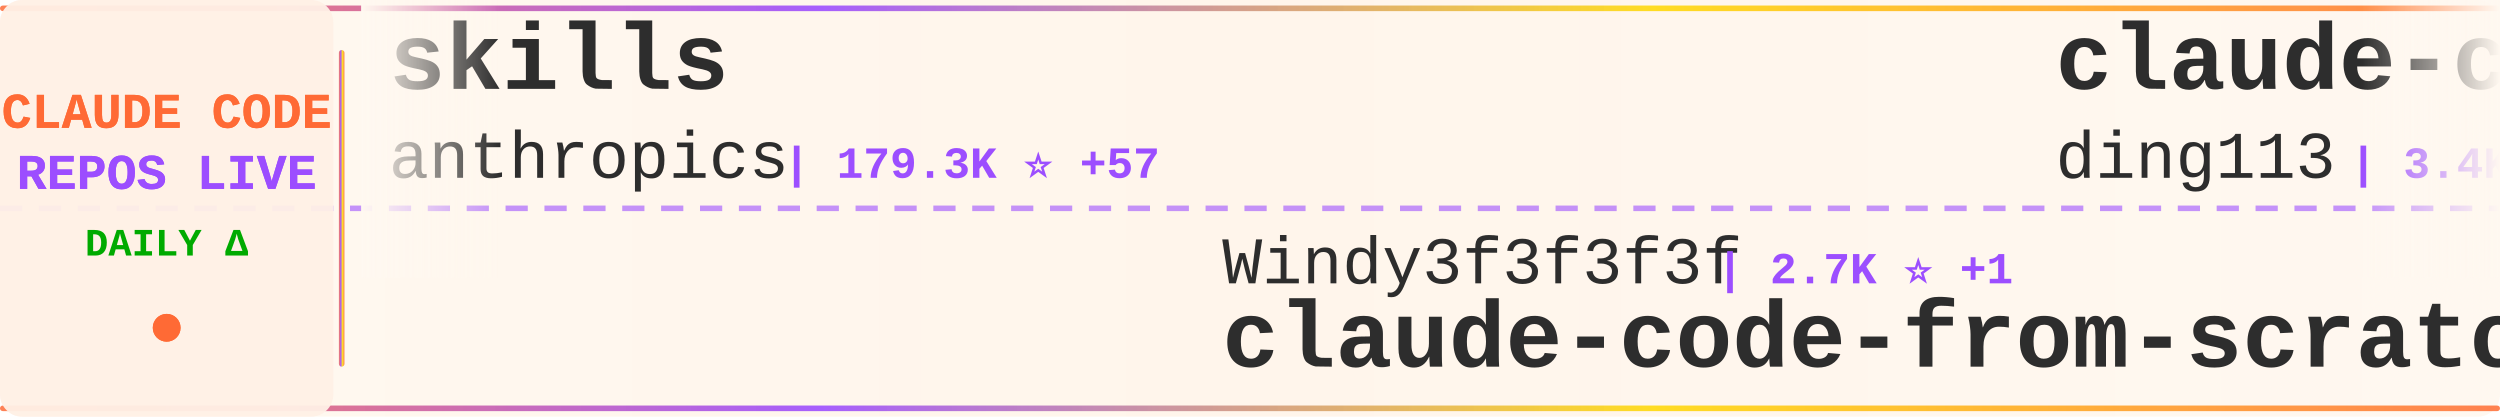
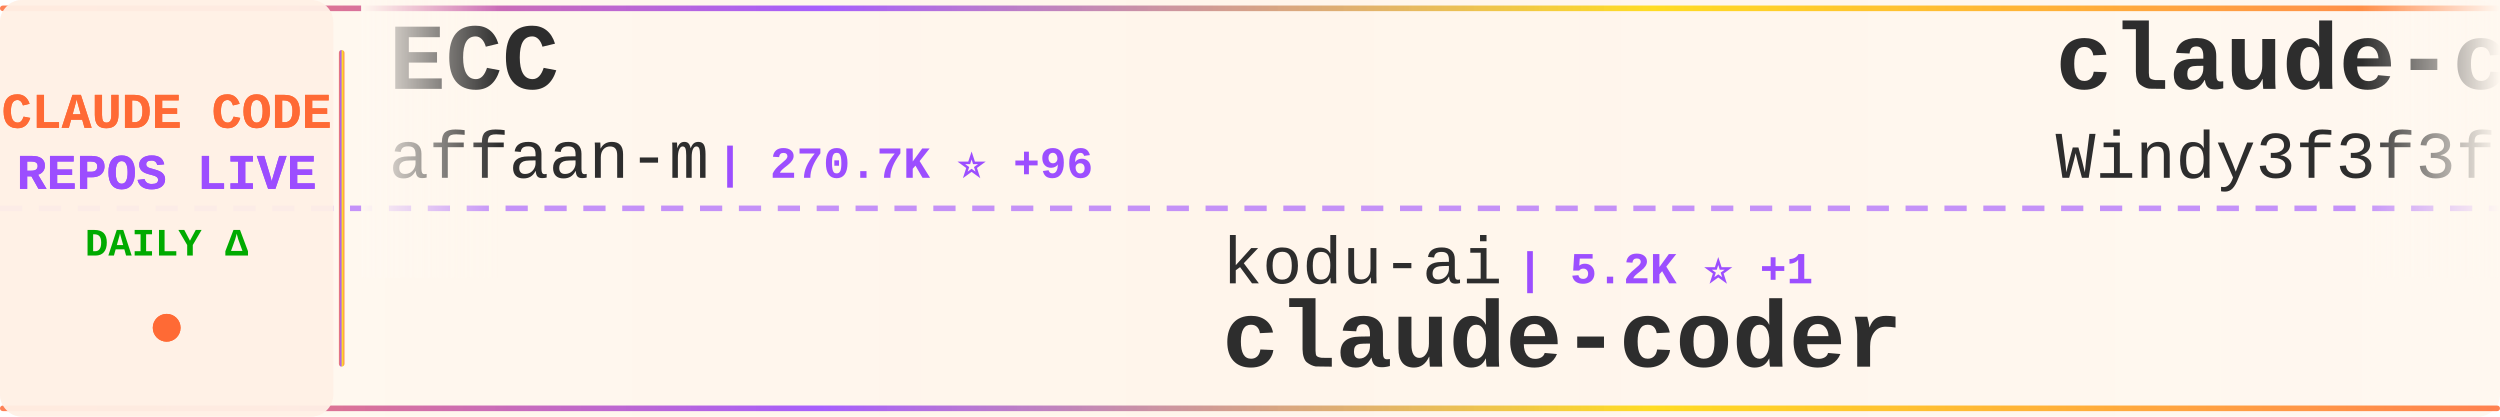
<svg xmlns="http://www.w3.org/2000/svg" width="900" height="150">
  <defs>
    <linearGradient id="tickerBg" x1="0%" y1="0%" x2="100%" y2="0%">
      <stop offset="0%" style="stop-color:#fff8f0;stop-opacity:0.98" />
      <stop offset="50%" style="stop-color:#fff5eb;stop-opacity:1" />
      <stop offset="100%" style="stop-color:#fff8f0;stop-opacity:0.98" />
    </linearGradient>
    <linearGradient id="borderGrad" x1="0%" y1="0%" x2="100%" y2="0%">
      <stop offset="0%" style="stop-color:#FF6B35;stop-opacity:0.85">
        <animate attributeName="stop-opacity" values="0.85;1;0.85" dur="2s" repeatCount="indefinite" />
      </stop>
      <stop offset="33%" style="stop-color:#9C4EFF;stop-opacity:0.9">
        <animate attributeName="stop-opacity" values="0.9;1;0.9" dur="2.2s" repeatCount="indefinite" />
      </stop>
      <stop offset="66%" style="stop-color:#FFD700;stop-opacity:0.85">
        <animate attributeName="stop-opacity" values="0.85;1;0.85" dur="1.8s" repeatCount="indefinite" />
      </stop>
      <stop offset="100%" style="stop-color:#FF6B35;stop-opacity:0.85">
        <animate attributeName="stop-opacity" values="0.85;1;0.85" dur="2s" repeatCount="indefinite" />
      </stop>
    </linearGradient>
    <filter id="textGlow">
      <feGaussianBlur stdDeviation="0.15" result="coloredBlur" />
      <feMerge>
        <feMergeNode in="coloredBlur" />
        <feMergeNode in="SourceGraphic" />
      </feMerge>
    </filter>
    <filter id="metricGlow">
      <feGaussianBlur stdDeviation="0.2" result="coloredBlur" />
      <feMerge>
        <feMergeNode in="coloredBlur" />
        <feMergeNode in="SourceGraphic" />
      </feMerge>
    </filter>
    <linearGradient id="leftFade" x1="0%" y1="0%" x2="100%" y2="0%">
      <stop offset="0%" style="stop-color:#fff8f0;stop-opacity:1" />
      <stop offset="100%" style="stop-color:#fff8f0;stop-opacity:0" />
    </linearGradient>
    <linearGradient id="rightFade" x1="0%" y1="0%" x2="100%" y2="0%">
      <stop offset="0%" style="stop-color:#fff8f0;stop-opacity:0" />
      <stop offset="100%" style="stop-color:#fff8f0;stop-opacity:1" />
    </linearGradient>
  </defs>
  <rect width="900" height="150" fill="url(#tickerBg)" rx="8" />
  <rect x="0" y="2" width="900" height="2" fill="url(#borderGrad)" rx="1" />
  <rect x="0" y="146" width="900" height="2" fill="url(#borderGrad)" rx="1" />
  <line x1="0" y1="75" x2="900" y2="75" stroke="#9C4EFF" stroke-width="2" stroke-dasharray="8 6" opacity="0.6" />
  <rect x="0" y="0" width="120" height="150" fill="#fff0e6" opacity="0.95" rx="8" />
  <text x="60" y="46" font-family="'Courier New', monospace" font-size="18" font-weight="bold" fill="#FF6B35" text-anchor="middle" filter="url(#textGlow)">
    CLAUDE CODE
  </text>
  <text x="60" y="68" font-family="'Courier New', monospace" font-size="18" font-weight="bold" fill="#9C4EFF" text-anchor="middle" filter="url(#textGlow)">
    REPOS LIVE
  </text>
  <text x="60" y="92" font-family="'Courier New', monospace" font-size="14" font-weight="bold" fill="#00aa00" text-anchor="middle">
    DAILY Δ
  </text>
  <circle cx="60" cy="118" r="5" fill="#FF6B35" filter="url(#metricGlow)">
    <animate attributeName="r" values="4;6;4" dur="1.5s" repeatCount="indefinite" />
    <animate attributeName="opacity" values="0.6;1;0.6" dur="1.5s" repeatCount="indefinite" />
  </circle>
  <rect x="122" y="18" width="2" height="114" fill="url(#borderGrad)" rx="1" />
  <clipPath id="tickerClip">
    <rect x="130" y="0" width="770" height="150" />
  </clipPath>
  <g clip-path="url(#tickerClip)">
    <g id="tickerItems">
      <animateTransform attributeName="transform" attributeType="XML" type="translate" from="0 0" to="-3000 0" dur="54s" repeatCount="indefinite" />
      <g transform="translate(0, 0)">
-         <text x="140" y="32" font-family="'Courier New', monospace" font-size="34" font-weight="bold" fill="#2d2d2d">skills</text>
-         <text x="140" y="64" font-family="'Courier New', monospace" font-size="24" font-weight="normal" fill="#2d2d2d" opacity="1.0">anthropics</text>
-         <text x="282" y="64" font-family="'Courier New', monospace" font-size="16" font-weight="bold" fill="#9C4EFF"> | 179.3K ⭐ +57</text>
+         <text x="140" y="32" font-family="'Courier New', monospace" font-size="34" font-weight="bold" fill="#2d2d2d">ECC</text>
+         <text x="140" y="64" font-family="'Courier New', monospace" font-size="24" font-weight="normal" fill="#2d2d2d" opacity="1.0">affaan-m</text>
+         <text x="258" y="64" font-family="'Courier New', monospace" font-size="16" font-weight="bold" fill="#9C4EFF"> | 270.7K ⭐ +96</text>
      </g>
      <g transform="translate(300, 0)">
-         <text x="140" y="102" font-family="'Courier New', monospace" font-size="24" font-weight="normal" fill="#2d2d2d" opacity="1.0">Windy3f3f3f3f</text>
-         <text x="318" y="102" font-family="'Courier New', monospace" font-size="16" font-weight="bold" fill="#9C4EFF"> | 2.7K ⭐ +1</text>
-         <text x="140" y="132" font-family="'Courier New', monospace" font-size="34" font-weight="bold" fill="#2d2d2d">claude-code-from-scratch</text>
+         <text x="140" y="102" font-family="'Courier New', monospace" font-size="24" font-weight="normal" fill="#2d2d2d" opacity="1.0">kodu-ai</text>
+         <text x="246" y="102" font-family="'Courier New', monospace" font-size="16" font-weight="bold" fill="#9C4EFF"> | 5.2K ⭐ +1</text>
+         <text x="140" y="132" font-family="'Courier New', monospace" font-size="34" font-weight="bold" fill="#2d2d2d">claude-coder</text>
      </g>
      <g transform="translate(600, 0)">
-         <text x="140" y="32" font-family="'Courier New', monospace" font-size="34" font-weight="bold" fill="#2d2d2d">claude-code-hub</text>
-         <text x="140" y="64" font-family="'Courier New', monospace" font-size="24" font-weight="normal" fill="#2d2d2d" opacity="1.0">ding113</text>
-         <text x="246" y="64" font-family="'Courier New', monospace" font-size="16" font-weight="bold" fill="#9C4EFF"> | 3.4K ⭐</text>
+         <text x="140" y="32" font-family="'Courier New', monospace" font-size="34" font-weight="bold" fill="#2d2d2d">claude-code-from-scratch</text>
+         <text x="140" y="64" font-family="'Courier New', monospace" font-size="24" font-weight="normal" fill="#2d2d2d" opacity="1.0">Windy3f3f3f3f</text>
+         <text x="318" y="64" font-family="'Courier New', monospace" font-size="16" font-weight="bold" fill="#9C4EFF"> | 2.7K ⭐</text>
      </g>
      <g transform="translate(900, 0)">
-         <text x="140" y="102" font-family="'Courier New', monospace" font-size="24" font-weight="normal" fill="#2d2d2d" opacity="1.0">anthropics</text>
-         <text x="282" y="102" font-family="'Courier New', monospace" font-size="16" font-weight="bold" fill="#9C4EFF"> | 995 ⭐</text>
-         <text x="140" y="132" font-family="'Courier New', monospace" font-size="34" font-weight="bold" fill="#2d2d2d">claude-code-base-action</text>
+         <text x="140" y="102" font-family="'Courier New', monospace" font-size="24" font-weight="normal" fill="#2d2d2d" opacity="1.0">https-deeplearning-ai</text>
+         <text x="414" y="102" font-family="'Courier New', monospace" font-size="16" font-weight="bold" fill="#9C4EFF"> | 554 ⭐</text>
+         <text x="140" y="132" font-family="'Courier New', monospace" font-size="34" font-weight="bold" fill="#2d2d2d">sc-claude-code-files</text>
      </g>
      <g transform="translate(1200, 0)">
-         <text x="140" y="32" font-family="'Courier New', monospace" font-size="34" font-weight="bold" fill="#2d2d2d">awesome-claude-code</text>
-         <text x="140" y="64" font-family="'Courier New', monospace" font-size="24" font-weight="normal" fill="#2d2d2d" opacity="1.0">jqueryscript</text>
-         <text x="306" y="64" font-family="'Courier New', monospace" font-size="16" font-weight="bold" fill="#9C4EFF"> | 521 ⭐</text>
+         <text x="140" y="32" font-family="'Courier New', monospace" font-size="34" font-weight="bold" fill="#2d2d2d">system_prompts_leaks</text>
+         <text x="140" y="64" font-family="'Courier New', monospace" font-size="24" font-weight="normal" fill="#2d2d2d" opacity="1.0">asgeirtj</text>
+         <text x="258" y="64" font-family="'Courier New', monospace" font-size="16" font-weight="bold" fill="#9C4EFF"> | 68.7K ⭐ +4</text>
      </g>
      <g transform="translate(1500, 0)">
-         <text x="140" y="102" font-family="'Courier New', monospace" font-size="24" font-weight="normal" fill="#2d2d2d" opacity="1.0">frankbria</text>
-         <text x="270" y="102" font-family="'Courier New', monospace" font-size="16" font-weight="bold" fill="#9C4EFF"> | 9.6K ⭐</text>
-         <text x="140" y="132" font-family="'Courier New', monospace" font-size="34" font-weight="bold" fill="#2d2d2d">ralph-claude-code</text>
+         <text x="140" y="102" font-family="'Courier New', monospace" font-size="24" font-weight="normal" fill="#2d2d2d" opacity="1.0">lorryjovens-hub</text>
+         <text x="342" y="102" font-family="'Courier New', monospace" font-size="16" font-weight="bold" fill="#9C4EFF"> | 1.7K ⭐</text>
+         <text x="140" y="132" font-family="'Courier New', monospace" font-size="34" font-weight="bold" fill="#2d2d2d">claude-code-rust</text>
      </g>
      <g transform="translate(1800, 0)">
-         <text x="140" y="32" font-family="'Courier New', monospace" font-size="34" font-weight="bold" fill="#2d2d2d">claude-code-book</text>
-         <text x="140" y="64" font-family="'Courier New', monospace" font-size="24" font-weight="normal" fill="#2d2d2d" opacity="1.0">lintsinghua</text>
-         <text x="294" y="64" font-family="'Courier New', monospace" font-size="16" font-weight="bold" fill="#9C4EFF"> | 4.3K ⭐ +1</text>
+         <text x="140" y="32" font-family="'Courier New', monospace" font-size="34" font-weight="bold" fill="#2d2d2d">ClaudeCode</text>
+         <text x="140" y="64" font-family="'Courier New', monospace" font-size="24" font-weight="normal" fill="#2d2d2d" opacity="1.0">guanshan</text>
+         <text x="258" y="64" font-family="'Courier New', monospace" font-size="16" font-weight="bold" fill="#9C4EFF"> | 60 ⭐</text>
      </g>
      <g transform="translate(2100, 0)">
-         <text x="140" y="102" font-family="'Courier New', monospace" font-size="24" font-weight="normal" fill="#2d2d2d" opacity="1.0">VoltAgent</text>
-         <text x="270" y="102" font-family="'Courier New', monospace" font-size="16" font-weight="bold" fill="#9C4EFF"> | 25.4K ⭐ +4</text>
-         <text x="140" y="132" font-family="'Courier New', monospace" font-size="34" font-weight="bold" fill="#2d2d2d">awesome-claude-code-suba...</text>
+         <text x="140" y="102" font-family="'Courier New', monospace" font-size="24" font-weight="normal" fill="#2d2d2d" opacity="1.0">ding113</text>
+         <text x="246" y="102" font-family="'Courier New', monospace" font-size="16" font-weight="bold" fill="#9C4EFF"> | 3.4K ⭐</text>
+         <text x="140" y="132" font-family="'Courier New', monospace" font-size="34" font-weight="bold" fill="#2d2d2d">claude-code-hub</text>
      </g>
      <g transform="translate(2400, 0)">
-         <text x="140" y="32" font-family="'Courier New', monospace" font-size="34" font-weight="bold" fill="#2d2d2d">Claude-Code-Source-Study</text>
-         <text x="140" y="64" font-family="'Courier New', monospace" font-size="24" font-weight="normal" fill="#2d2d2d" opacity="1.0">luyao618</text>
-         <text x="258" y="64" font-family="'Courier New', monospace" font-size="16" font-weight="bold" fill="#9C4EFF"> | 1.7K ⭐</text>
+         <text x="140" y="32" font-family="'Courier New', monospace" font-size="34" font-weight="bold" fill="#2d2d2d">claude-code-local</text>
+         <text x="140" y="64" font-family="'Courier New', monospace" font-size="24" font-weight="normal" fill="#2d2d2d" opacity="1.0">nicedreamzapp</text>
+         <text x="318" y="64" font-family="'Courier New', monospace" font-size="16" font-weight="bold" fill="#9C4EFF"> | 3.3K ⭐ +1</text>
      </g>
      <g transform="translate(2700, 0)">
-         <text x="140" y="102" font-family="'Courier New', monospace" font-size="24" font-weight="normal" fill="#2d2d2d" opacity="1.0">Piebald-AI</text>
-         <text x="282" y="102" font-family="'Courier New', monospace" font-size="16" font-weight="bold" fill="#9C4EFF"> | 12.8K ⭐ -1</text>
-         <text x="140" y="132" font-family="'Courier New', monospace" font-size="34" font-weight="bold" fill="#2d2d2d">claude-code-system-promp...</text>
+         <text x="140" y="102" font-family="'Courier New', monospace" font-size="24" font-weight="normal" fill="#2d2d2d" opacity="1.0">feiskyer</text>
+         <text x="258" y="102" font-family="'Courier New', monospace" font-size="16" font-weight="bold" fill="#9C4EFF"> | 1.7K ⭐</text>
+         <text x="140" y="132" font-family="'Courier New', monospace" font-size="34" font-weight="bold" fill="#2d2d2d">claude-code-settings</text>
      </g>
      <g transform="translate(3000, 0)">
-         <text x="140" y="32" font-family="'Courier New', monospace" font-size="34" font-weight="bold" fill="#2d2d2d">skills</text>
-         <text x="140" y="64" font-family="'Courier New', monospace" font-size="24" font-weight="normal" fill="#2d2d2d" opacity="1.0">anthropics</text>
-         <text x="282" y="64" font-family="'Courier New', monospace" font-size="16" font-weight="bold" fill="#9C4EFF"> | 179.3K ⭐ +57</text>
+         <text x="140" y="32" font-family="'Courier New', monospace" font-size="34" font-weight="bold" fill="#2d2d2d">ECC</text>
+         <text x="140" y="64" font-family="'Courier New', monospace" font-size="24" font-weight="normal" fill="#2d2d2d" opacity="1.0">affaan-m</text>
+         <text x="258" y="64" font-family="'Courier New', monospace" font-size="16" font-weight="bold" fill="#9C4EFF"> | 270.7K ⭐ +96</text>
      </g>
      <g transform="translate(3300, 0)">
-         <text x="140" y="102" font-family="'Courier New', monospace" font-size="24" font-weight="normal" fill="#2d2d2d" opacity="1.0">Windy3f3f3f3f</text>
-         <text x="318" y="102" font-family="'Courier New', monospace" font-size="16" font-weight="bold" fill="#9C4EFF"> | 2.7K ⭐ +1</text>
-         <text x="140" y="132" font-family="'Courier New', monospace" font-size="34" font-weight="bold" fill="#2d2d2d">claude-code-from-scratch</text>
+         <text x="140" y="102" font-family="'Courier New', monospace" font-size="24" font-weight="normal" fill="#2d2d2d" opacity="1.0">kodu-ai</text>
+         <text x="246" y="102" font-family="'Courier New', monospace" font-size="16" font-weight="bold" fill="#9C4EFF"> | 5.2K ⭐ +1</text>
+         <text x="140" y="132" font-family="'Courier New', monospace" font-size="34" font-weight="bold" fill="#2d2d2d">claude-coder</text>
      </g>
      <g transform="translate(3600, 0)">
-         <text x="140" y="32" font-family="'Courier New', monospace" font-size="34" font-weight="bold" fill="#2d2d2d">claude-code-hub</text>
-         <text x="140" y="64" font-family="'Courier New', monospace" font-size="24" font-weight="normal" fill="#2d2d2d" opacity="1.0">ding113</text>
-         <text x="246" y="64" font-family="'Courier New', monospace" font-size="16" font-weight="bold" fill="#9C4EFF"> | 3.4K ⭐</text>
+         <text x="140" y="32" font-family="'Courier New', monospace" font-size="34" font-weight="bold" fill="#2d2d2d">claude-code-from-scratch</text>
+         <text x="140" y="64" font-family="'Courier New', monospace" font-size="24" font-weight="normal" fill="#2d2d2d" opacity="1.0">Windy3f3f3f3f</text>
+         <text x="318" y="64" font-family="'Courier New', monospace" font-size="16" font-weight="bold" fill="#9C4EFF"> | 2.7K ⭐</text>
      </g>
      <g transform="translate(3900, 0)">
-         <text x="140" y="102" font-family="'Courier New', monospace" font-size="24" font-weight="normal" fill="#2d2d2d" opacity="1.0">anthropics</text>
-         <text x="282" y="102" font-family="'Courier New', monospace" font-size="16" font-weight="bold" fill="#9C4EFF"> | 995 ⭐</text>
-         <text x="140" y="132" font-family="'Courier New', monospace" font-size="34" font-weight="bold" fill="#2d2d2d">claude-code-base-action</text>
+         <text x="140" y="102" font-family="'Courier New', monospace" font-size="24" font-weight="normal" fill="#2d2d2d" opacity="1.0">https-deeplearning-ai</text>
+         <text x="414" y="102" font-family="'Courier New', monospace" font-size="16" font-weight="bold" fill="#9C4EFF"> | 554 ⭐</text>
+         <text x="140" y="132" font-family="'Courier New', monospace" font-size="34" font-weight="bold" fill="#2d2d2d">sc-claude-code-files</text>
      </g>
    </g>
  </g>
  <rect x="130" y="0" width="50" height="100" fill="url(#leftFade)" />
  <rect x="850" y="0" width="50" height="100" fill="url(#rightFade)" />
</svg>
